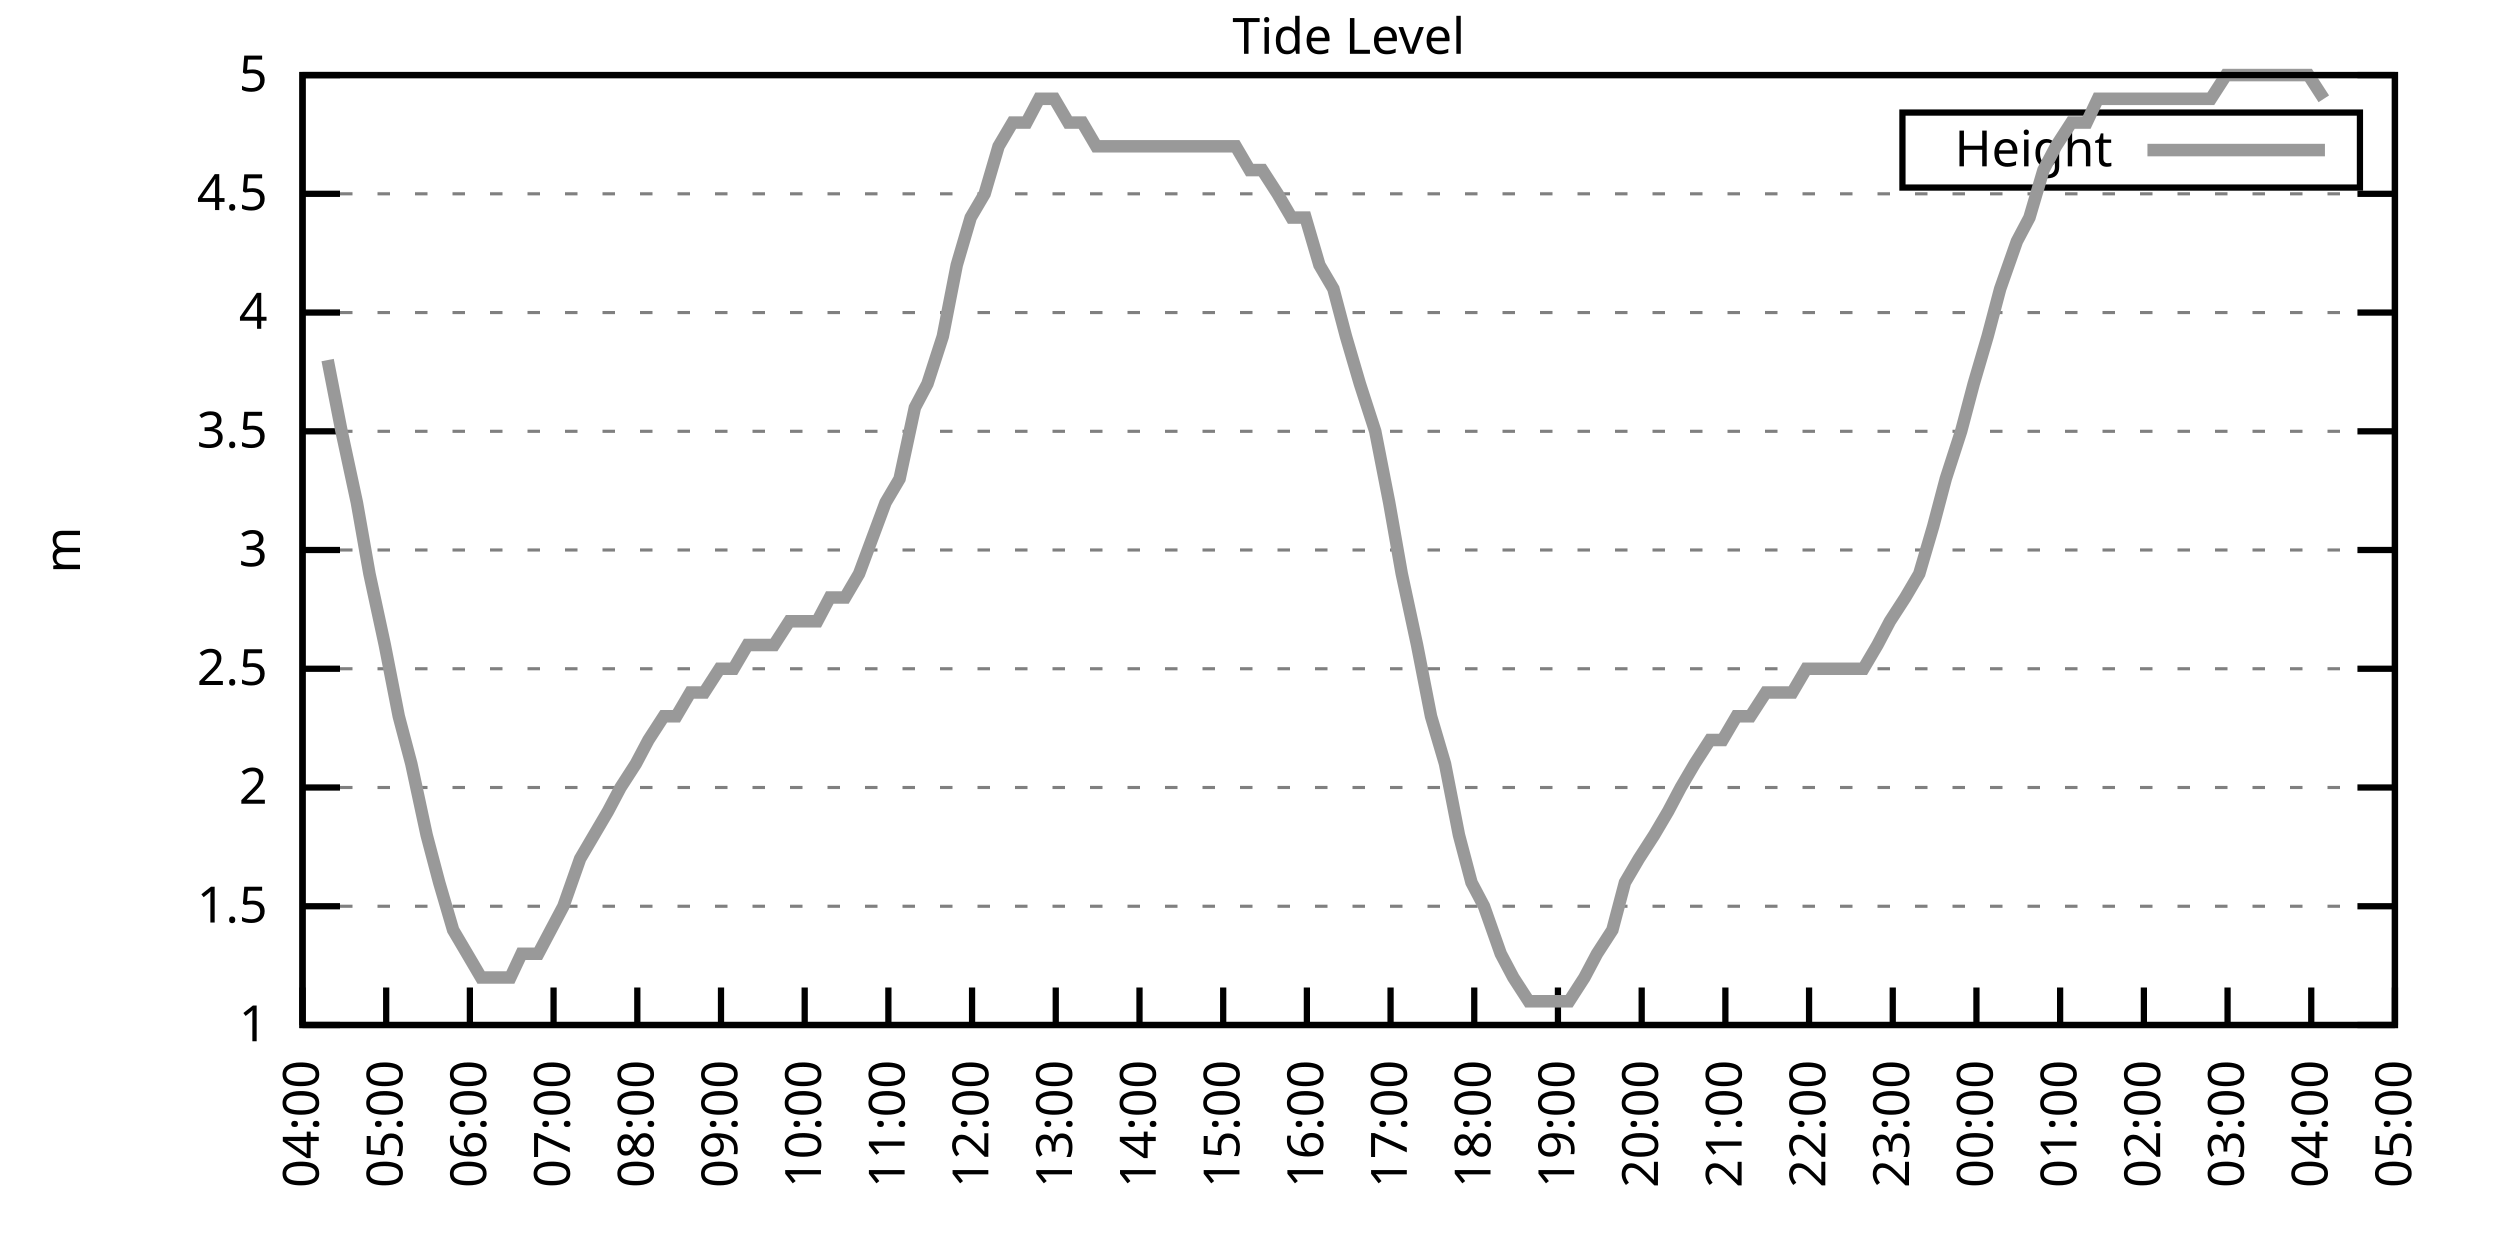
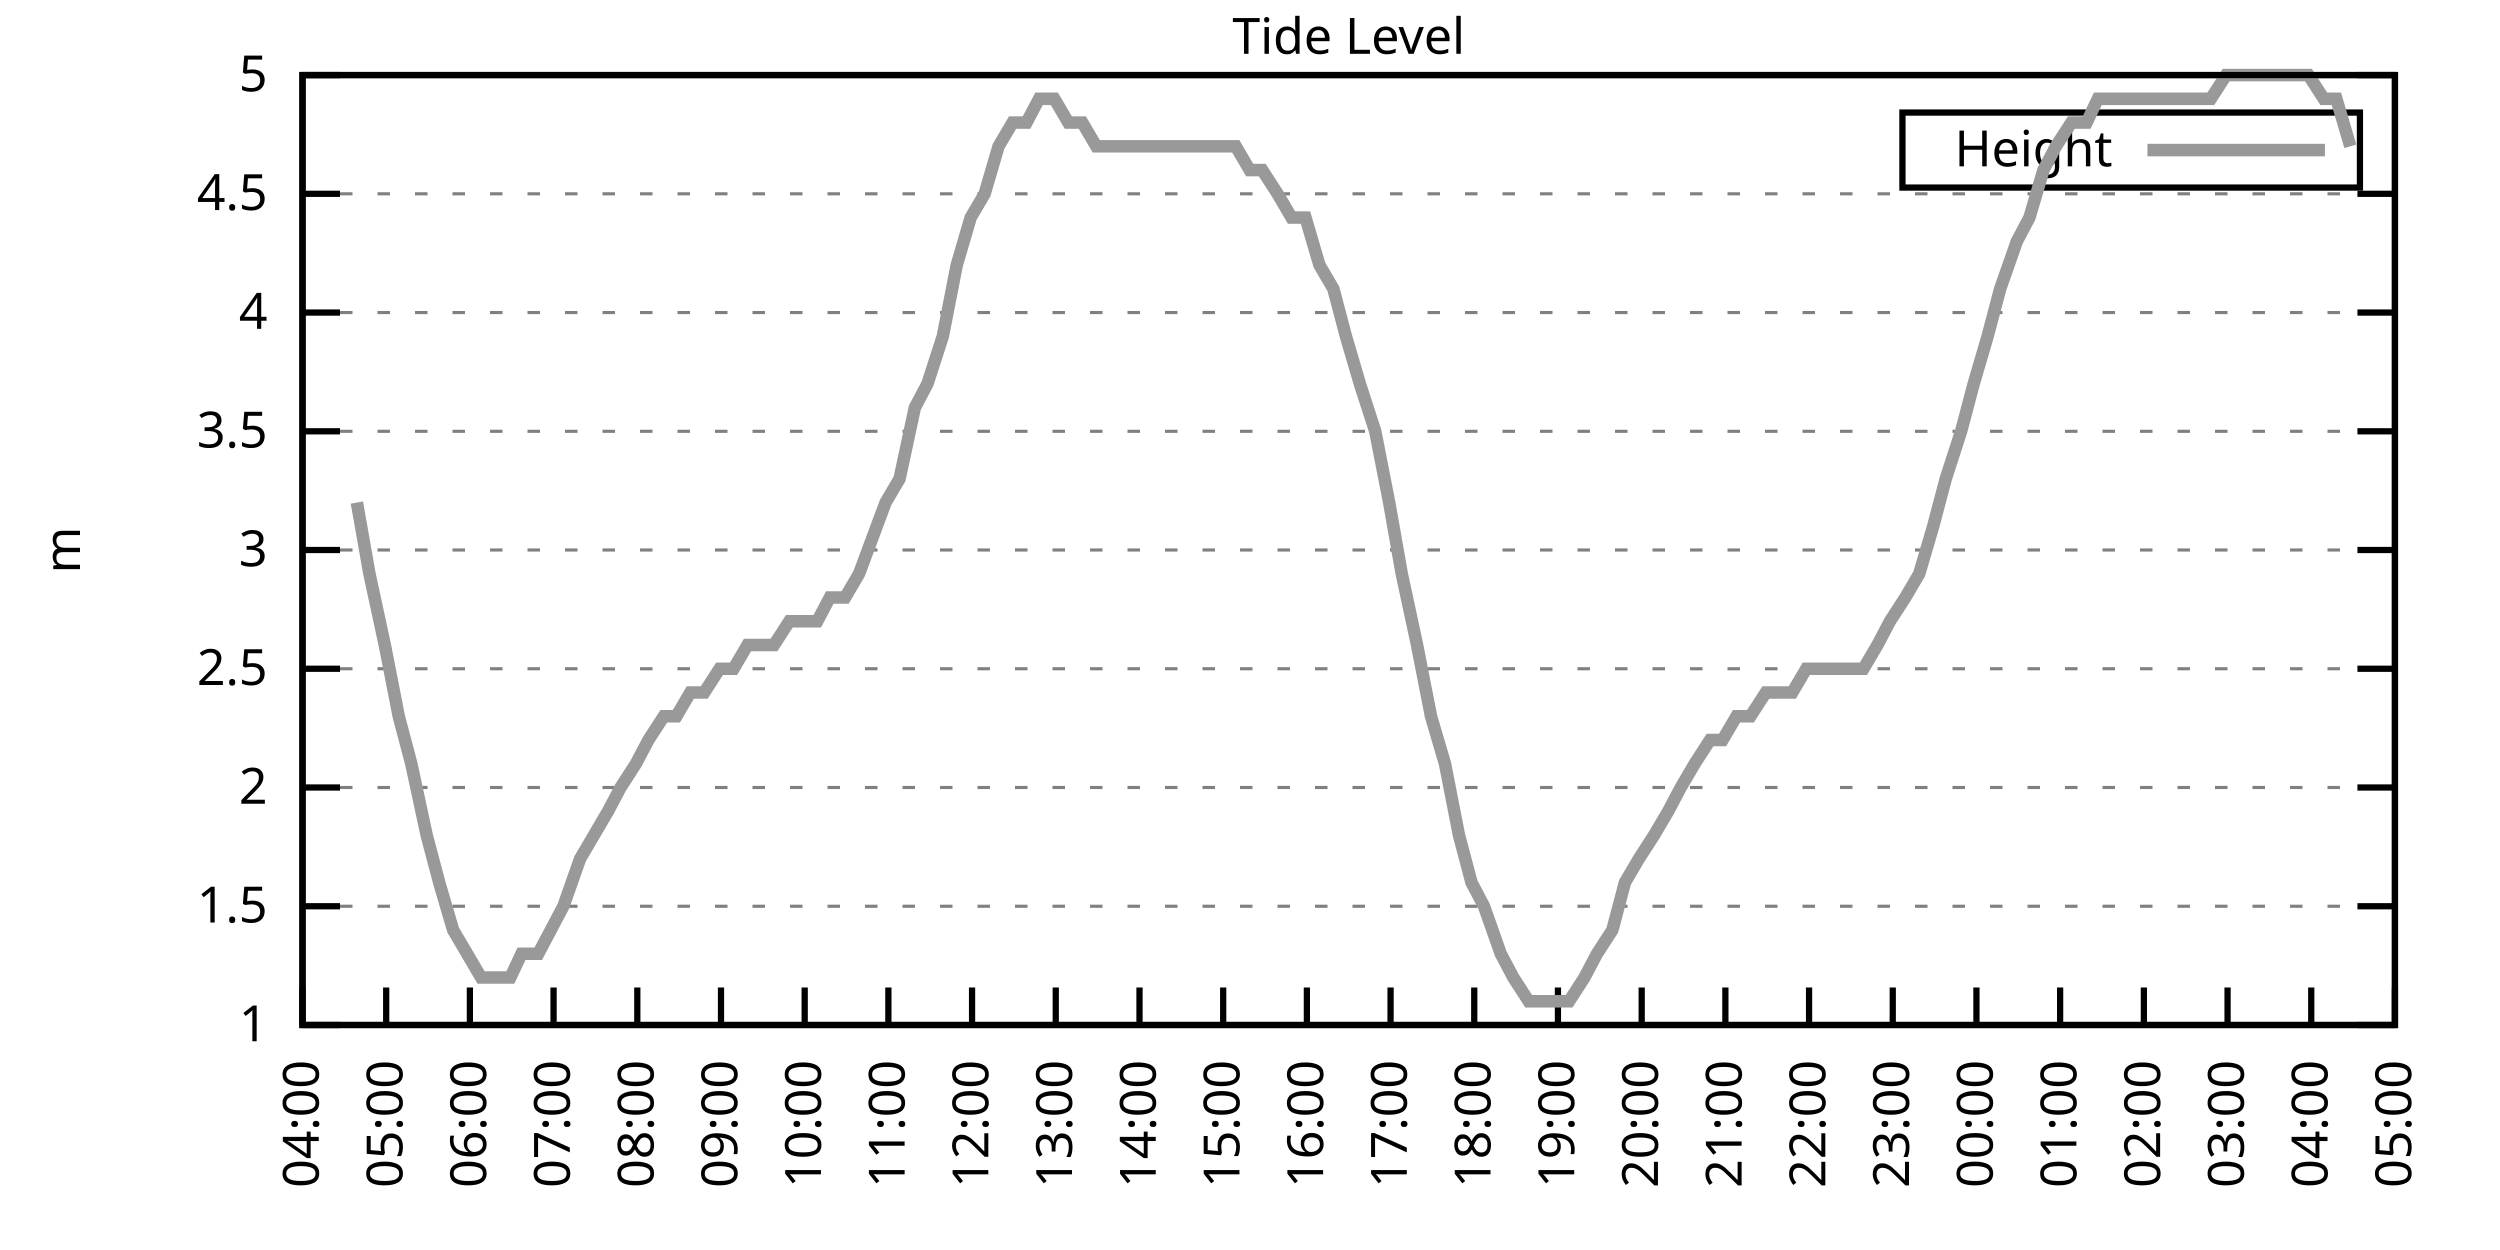
<svg xmlns="http://www.w3.org/2000/svg" xmlns:xlink="http://www.w3.org/1999/xlink" width="400" height="200" viewBox="0 0 400 200">
  <g id="gnuplot_canvas">
    <rect x="0" y="0" width="400" height="200" fill="none" />
    <defs>
      <circle id="gpDot" r="0.5" stroke-width="0.5" stroke="currentColor" />
      <path id="gpPt0" stroke-width="0.333" stroke="currentColor" d="M-1,0 h2 M0,-1 v2" />
      <path id="gpPt1" stroke-width="0.333" stroke="currentColor" d="M-1,-1 L1,1 M1,-1 L-1,1" />
      <path id="gpPt2" stroke-width="0.333" stroke="currentColor" d="M-1,0 L1,0 M0,-1 L0,1 M-1,-1 L1,1 M-1,1 L1,-1" />
      <rect id="gpPt3" stroke-width="0.333" stroke="currentColor" x="-1" y="-1" width="2" height="2" />
      <rect id="gpPt4" stroke-width="0.333" stroke="currentColor" fill="currentColor" x="-1" y="-1" width="2" height="2" />
      <circle id="gpPt5" stroke-width="0.333" stroke="currentColor" cx="0" cy="0" r="1" />
      <use xlink:href="#gpPt5" id="gpPt6" fill="currentColor" stroke="none" />
      <path id="gpPt7" stroke-width="0.333" stroke="currentColor" d="M0,-1.33 L-1.33,0.67 L1.33,0.67 z" />
      <use xlink:href="#gpPt7" id="gpPt8" fill="currentColor" stroke="none" />
      <use xlink:href="#gpPt7" id="gpPt9" stroke="currentColor" transform="rotate(180)" />
      <use xlink:href="#gpPt9" id="gpPt10" fill="currentColor" stroke="none" />
      <use xlink:href="#gpPt3" id="gpPt11" stroke="currentColor" transform="rotate(45)" />
      <use xlink:href="#gpPt11" id="gpPt12" fill="currentColor" stroke="none" />
      <path id="gpPt13" stroke-width="0.333" stroke="currentColor" d="M0,1.330 L1.265,0.411 L0.782,-1.067 L-0.782,-1.076 L-1.265,0.411 z" />
      <use xlink:href="#gpPt13" id="gpPt14" fill="currentColor" stroke="none" />
      <filter id="textbox" filterUnits="objectBoundingBox" x="0" y="0" height="1" width="1">
        <feFlood flood-color="white" flood-opacity="1" result="bgnd" />
        <feComposite in="SourceGraphic" in2="bgnd" operator="atop" />
      </filter>
      <filter id="greybox" filterUnits="objectBoundingBox" x="0" y="0" height="1" width="1">
        <feFlood flood-color="lightgrey" flood-opacity="1" result="grey" />
        <feComposite in="SourceGraphic" in2="grey" operator="atop" />
      </filter>
    </defs>
    <g fill="none" color="white" stroke="currentColor" stroke-width="1.00" stroke-linecap="butt" stroke-linejoin="miter">
</g>
    <g fill="none" color="black" stroke="currentColor" stroke-width="1.00" stroke-linecap="butt" stroke-linejoin="miter">
      <g stroke="none" shape-rendering="crispEdges">
        <polygon fill="rgb(255, 255, 255)" points="48.40,164.00 383.18,164.00 383.18,12.02 48.40,12.02 " />
      </g>
    </g>
    <g fill="none" color="black" stroke="currentColor" stroke-width="1.00" stroke-linecap="butt" stroke-linejoin="miter">
</g>
    <g fill="none" color="black" stroke="black" stroke-width="0.50" stroke-linecap="butt" stroke-linejoin="miter">
</g>
    <g fill="none" color="gray" stroke="currentColor" stroke-width="0.50" stroke-linecap="butt" stroke-linejoin="miter">
      <path stroke="gray" stroke-dasharray="2,4" class="gridline" d="M48.40,164.00 L383.19,164.00  " />
    </g>
    <g fill="none" color="gray" stroke="gray" stroke-width="1.00" stroke-linecap="butt" stroke-linejoin="miter">
</g>
    <g fill="none" color="black" stroke="currentColor" stroke-width="1.00" stroke-linecap="butt" stroke-linejoin="miter">
      <path stroke="black" d="M48.40,164.00 L54.40,164.00 M383.19,164.00 L377.19,164.00  " />
      <g transform="translate(42.80,166.60)" stroke="none" fill="black" font-family="Sans" font-size="8.00" text-anchor="end">
        <text>
          <tspan font-family="Sans"> 1</tspan>
        </text>
      </g>
    </g>
    <g fill="none" color="black" stroke="currentColor" stroke-width="1.00" stroke-linecap="butt" stroke-linejoin="miter">
</g>
    <g fill="none" color="black" stroke="black" stroke-width="0.50" stroke-linecap="butt" stroke-linejoin="miter">
</g>
    <g fill="none" color="gray" stroke="currentColor" stroke-width="0.50" stroke-linecap="butt" stroke-linejoin="miter">
      <path stroke="gray" stroke-dasharray="2,4" class="gridline" d="M48.40,145.00 L383.19,145.00  " />
    </g>
    <g fill="none" color="gray" stroke="gray" stroke-width="1.00" stroke-linecap="butt" stroke-linejoin="miter">
</g>
    <g fill="none" color="black" stroke="currentColor" stroke-width="1.00" stroke-linecap="butt" stroke-linejoin="miter">
      <path stroke="black" d="M48.40,145.00 L54.40,145.00 M383.19,145.00 L377.19,145.00  " />
      <g transform="translate(42.80,147.60)" stroke="none" fill="black" font-family="Sans" font-size="8.00" text-anchor="end">
        <text>
          <tspan font-family="Sans"> 1.5</tspan>
        </text>
      </g>
    </g>
    <g fill="none" color="black" stroke="currentColor" stroke-width="1.00" stroke-linecap="butt" stroke-linejoin="miter">
</g>
    <g fill="none" color="black" stroke="black" stroke-width="0.50" stroke-linecap="butt" stroke-linejoin="miter">
</g>
    <g fill="none" color="gray" stroke="currentColor" stroke-width="0.50" stroke-linecap="butt" stroke-linejoin="miter">
      <path stroke="gray" stroke-dasharray="2,4" class="gridline" d="M48.40,126.00 L383.19,126.00  " />
    </g>
    <g fill="none" color="gray" stroke="gray" stroke-width="1.00" stroke-linecap="butt" stroke-linejoin="miter">
</g>
    <g fill="none" color="black" stroke="currentColor" stroke-width="1.00" stroke-linecap="butt" stroke-linejoin="miter">
      <path stroke="black" d="M48.40,126.00 L54.40,126.00 M383.19,126.00 L377.19,126.00  " />
      <g transform="translate(42.80,128.60)" stroke="none" fill="black" font-family="Sans" font-size="8.00" text-anchor="end">
        <text>
          <tspan font-family="Sans"> 2</tspan>
        </text>
      </g>
    </g>
    <g fill="none" color="black" stroke="currentColor" stroke-width="1.00" stroke-linecap="butt" stroke-linejoin="miter">
</g>
    <g fill="none" color="black" stroke="black" stroke-width="0.50" stroke-linecap="butt" stroke-linejoin="miter">
</g>
    <g fill="none" color="gray" stroke="currentColor" stroke-width="0.50" stroke-linecap="butt" stroke-linejoin="miter">
      <path stroke="gray" stroke-dasharray="2,4" class="gridline" d="M48.40,107.00 L383.19,107.00  " />
    </g>
    <g fill="none" color="gray" stroke="gray" stroke-width="1.00" stroke-linecap="butt" stroke-linejoin="miter">
</g>
    <g fill="none" color="black" stroke="currentColor" stroke-width="1.00" stroke-linecap="butt" stroke-linejoin="miter">
      <path stroke="black" d="M48.40,107.00 L54.40,107.00 M383.19,107.00 L377.19,107.00  " />
      <g transform="translate(42.80,109.60)" stroke="none" fill="black" font-family="Sans" font-size="8.00" text-anchor="end">
        <text>
          <tspan font-family="Sans"> 2.5</tspan>
        </text>
      </g>
    </g>
    <g fill="none" color="black" stroke="currentColor" stroke-width="1.00" stroke-linecap="butt" stroke-linejoin="miter">
</g>
    <g fill="none" color="black" stroke="black" stroke-width="0.50" stroke-linecap="butt" stroke-linejoin="miter">
</g>
    <g fill="none" color="gray" stroke="currentColor" stroke-width="0.50" stroke-linecap="butt" stroke-linejoin="miter">
      <path stroke="gray" stroke-dasharray="2,4" class="gridline" d="M48.40,88.00 L383.19,88.00  " />
    </g>
    <g fill="none" color="gray" stroke="gray" stroke-width="1.00" stroke-linecap="butt" stroke-linejoin="miter">
</g>
    <g fill="none" color="black" stroke="currentColor" stroke-width="1.00" stroke-linecap="butt" stroke-linejoin="miter">
      <path stroke="black" d="M48.40,88.00 L54.40,88.00 M383.19,88.00 L377.19,88.00  " />
      <g transform="translate(42.80,90.60)" stroke="none" fill="black" font-family="Sans" font-size="8.00" text-anchor="end">
        <text>
          <tspan font-family="Sans"> 3</tspan>
        </text>
      </g>
    </g>
    <g fill="none" color="black" stroke="currentColor" stroke-width="1.00" stroke-linecap="butt" stroke-linejoin="miter">
</g>
    <g fill="none" color="black" stroke="black" stroke-width="0.50" stroke-linecap="butt" stroke-linejoin="miter">
</g>
    <g fill="none" color="gray" stroke="currentColor" stroke-width="0.50" stroke-linecap="butt" stroke-linejoin="miter">
      <path stroke="gray" stroke-dasharray="2,4" class="gridline" d="M48.40,69.01 L383.19,69.01  " />
    </g>
    <g fill="none" color="gray" stroke="gray" stroke-width="1.00" stroke-linecap="butt" stroke-linejoin="miter">
</g>
    <g fill="none" color="black" stroke="currentColor" stroke-width="1.00" stroke-linecap="butt" stroke-linejoin="miter">
      <path stroke="black" d="M48.40,69.01 L54.40,69.01 M383.19,69.01 L377.19,69.01  " />
      <g transform="translate(42.80,71.61)" stroke="none" fill="black" font-family="Sans" font-size="8.00" text-anchor="end">
        <text>
          <tspan font-family="Sans"> 3.5</tspan>
        </text>
      </g>
    </g>
    <g fill="none" color="black" stroke="currentColor" stroke-width="1.00" stroke-linecap="butt" stroke-linejoin="miter">
</g>
    <g fill="none" color="black" stroke="black" stroke-width="0.50" stroke-linecap="butt" stroke-linejoin="miter">
</g>
    <g fill="none" color="gray" stroke="currentColor" stroke-width="0.50" stroke-linecap="butt" stroke-linejoin="miter">
      <path stroke="gray" stroke-dasharray="2,4" class="gridline" d="M48.40,50.01 L383.19,50.01  " />
    </g>
    <g fill="none" color="gray" stroke="gray" stroke-width="1.00" stroke-linecap="butt" stroke-linejoin="miter">
</g>
    <g fill="none" color="black" stroke="currentColor" stroke-width="1.00" stroke-linecap="butt" stroke-linejoin="miter">
      <path stroke="black" d="M48.40,50.01 L54.40,50.01 M383.19,50.01 L377.19,50.01  " />
      <g transform="translate(42.80,52.61)" stroke="none" fill="black" font-family="Sans" font-size="8.00" text-anchor="end">
        <text>
          <tspan font-family="Sans"> 4</tspan>
        </text>
      </g>
    </g>
    <g fill="none" color="black" stroke="currentColor" stroke-width="1.00" stroke-linecap="butt" stroke-linejoin="miter">
</g>
    <g fill="none" color="black" stroke="black" stroke-width="0.50" stroke-linecap="butt" stroke-linejoin="miter">
</g>
    <g fill="none" color="gray" stroke="currentColor" stroke-width="0.50" stroke-linecap="butt" stroke-linejoin="miter">
      <path stroke="gray" stroke-dasharray="2,4" class="gridline" d="M48.40,31.01 L383.19,31.01  " />
    </g>
    <g fill="none" color="gray" stroke="gray" stroke-width="1.00" stroke-linecap="butt" stroke-linejoin="miter">
</g>
    <g fill="none" color="black" stroke="currentColor" stroke-width="1.00" stroke-linecap="butt" stroke-linejoin="miter">
      <path stroke="black" d="M48.40,31.01 L54.40,31.01 M383.19,31.01 L377.19,31.01  " />
      <g transform="translate(42.80,33.61)" stroke="none" fill="black" font-family="Sans" font-size="8.00" text-anchor="end">
        <text>
          <tspan font-family="Sans"> 4.5</tspan>
        </text>
      </g>
    </g>
    <g fill="none" color="black" stroke="currentColor" stroke-width="1.00" stroke-linecap="butt" stroke-linejoin="miter">
</g>
    <g fill="none" color="black" stroke="black" stroke-width="0.50" stroke-linecap="butt" stroke-linejoin="miter">
</g>
    <g fill="none" color="gray" stroke="currentColor" stroke-width="0.50" stroke-linecap="butt" stroke-linejoin="miter">
      <path stroke="gray" stroke-dasharray="2,4" class="gridline" d="M48.40,12.01 L383.19,12.01  " />
    </g>
    <g fill="none" color="gray" stroke="gray" stroke-width="1.00" stroke-linecap="butt" stroke-linejoin="miter">
</g>
    <g fill="none" color="black" stroke="currentColor" stroke-width="1.00" stroke-linecap="butt" stroke-linejoin="miter">
      <path stroke="black" d="M48.40,12.01 L54.40,12.01 M383.19,12.01 L377.19,12.01  " />
      <g transform="translate(42.80,14.61)" stroke="none" fill="black" font-family="Sans" font-size="8.00" text-anchor="end">
        <text>
          <tspan font-family="Sans"> 5</tspan>
        </text>
      </g>
    </g>
    <g fill="none" color="black" stroke="currentColor" stroke-width="1.00" stroke-linecap="butt" stroke-linejoin="miter">
      <path stroke="black" d="M48.40,164.00 L48.40,158.00  " />
      <g transform="translate(51.00,169.60) rotate(270.00)" stroke="none" fill="black" font-family="Sans" font-size="8.00" text-anchor="end">
        <text>
          <tspan font-family="Sans">04:00</tspan>
        </text>
      </g>
    </g>
    <g fill="none" color="black" stroke="currentColor" stroke-width="1.00" stroke-linecap="butt" stroke-linejoin="miter">
      <path stroke="black" d="M61.79,164.00 L61.79,158.00  " />
      <g transform="translate(64.39,169.60) rotate(270.00)" stroke="none" fill="black" font-family="Sans" font-size="8.00" text-anchor="end">
        <text>
          <tspan font-family="Sans">05:00</tspan>
        </text>
      </g>
    </g>
    <g fill="none" color="black" stroke="currentColor" stroke-width="1.00" stroke-linecap="butt" stroke-linejoin="miter">
      <path stroke="black" d="M75.18,164.00 L75.18,158.00  " />
      <g transform="translate(77.78,169.60) rotate(270.00)" stroke="none" fill="black" font-family="Sans" font-size="8.00" text-anchor="end">
        <text>
          <tspan font-family="Sans">06:00</tspan>
        </text>
      </g>
    </g>
    <g fill="none" color="black" stroke="currentColor" stroke-width="1.00" stroke-linecap="butt" stroke-linejoin="miter">
      <path stroke="black" d="M88.57,164.00 L88.57,158.00  " />
      <g transform="translate(91.17,169.60) rotate(270.00)" stroke="none" fill="black" font-family="Sans" font-size="8.00" text-anchor="end">
        <text>
          <tspan font-family="Sans">07:00</tspan>
        </text>
      </g>
    </g>
    <g fill="none" color="black" stroke="currentColor" stroke-width="1.00" stroke-linecap="butt" stroke-linejoin="miter">
      <path stroke="black" d="M101.97,164.00 L101.97,158.00  " />
      <g transform="translate(104.57,169.60) rotate(270.00)" stroke="none" fill="black" font-family="Sans" font-size="8.00" text-anchor="end">
        <text>
          <tspan font-family="Sans">08:00</tspan>
        </text>
      </g>
    </g>
    <g fill="none" color="black" stroke="currentColor" stroke-width="1.00" stroke-linecap="butt" stroke-linejoin="miter">
      <path stroke="black" d="M115.36,164.00 L115.36,158.00  " />
      <g transform="translate(117.96,169.60) rotate(270.00)" stroke="none" fill="black" font-family="Sans" font-size="8.00" text-anchor="end">
        <text>
          <tspan font-family="Sans">09:00</tspan>
        </text>
      </g>
    </g>
    <g fill="none" color="black" stroke="currentColor" stroke-width="1.00" stroke-linecap="butt" stroke-linejoin="miter">
      <path stroke="black" d="M128.75,164.00 L128.75,158.00  " />
      <g transform="translate(131.35,169.60) rotate(270.00)" stroke="none" fill="black" font-family="Sans" font-size="8.00" text-anchor="end">
        <text>
          <tspan font-family="Sans">10:00</tspan>
        </text>
      </g>
    </g>
    <g fill="none" color="black" stroke="currentColor" stroke-width="1.00" stroke-linecap="butt" stroke-linejoin="miter">
      <path stroke="black" d="M142.14,164.00 L142.14,158.00  " />
      <g transform="translate(144.74,169.60) rotate(270.00)" stroke="none" fill="black" font-family="Sans" font-size="8.00" text-anchor="end">
        <text>
          <tspan font-family="Sans">11:00</tspan>
        </text>
      </g>
    </g>
    <g fill="none" color="black" stroke="currentColor" stroke-width="1.00" stroke-linecap="butt" stroke-linejoin="miter">
      <path stroke="black" d="M155.53,164.00 L155.53,158.00  " />
      <g transform="translate(158.13,169.60) rotate(270.00)" stroke="none" fill="black" font-family="Sans" font-size="8.00" text-anchor="end">
        <text>
          <tspan font-family="Sans">12:00</tspan>
        </text>
      </g>
    </g>
    <g fill="none" color="black" stroke="currentColor" stroke-width="1.00" stroke-linecap="butt" stroke-linejoin="miter">
      <path stroke="black" d="M168.92,164.00 L168.92,158.00  " />
      <g transform="translate(171.52,169.60) rotate(270.00)" stroke="none" fill="black" font-family="Sans" font-size="8.00" text-anchor="end">
        <text>
          <tspan font-family="Sans">13:00</tspan>
        </text>
      </g>
    </g>
    <g fill="none" color="black" stroke="currentColor" stroke-width="1.00" stroke-linecap="butt" stroke-linejoin="miter">
      <path stroke="black" d="M182.32,164.00 L182.32,158.00  " />
      <g transform="translate(184.92,169.60) rotate(270.00)" stroke="none" fill="black" font-family="Sans" font-size="8.00" text-anchor="end">
        <text>
          <tspan font-family="Sans">14:00</tspan>
        </text>
      </g>
    </g>
    <g fill="none" color="black" stroke="currentColor" stroke-width="1.00" stroke-linecap="butt" stroke-linejoin="miter">
      <path stroke="black" d="M195.71,164.00 L195.71,158.00  " />
      <g transform="translate(198.31,169.60) rotate(270.00)" stroke="none" fill="black" font-family="Sans" font-size="8.00" text-anchor="end">
        <text>
          <tspan font-family="Sans">15:00</tspan>
        </text>
      </g>
    </g>
    <g fill="none" color="black" stroke="currentColor" stroke-width="1.00" stroke-linecap="butt" stroke-linejoin="miter">
      <path stroke="black" d="M209.10,164.00 L209.10,158.00  " />
      <g transform="translate(211.70,169.60) rotate(270.00)" stroke="none" fill="black" font-family="Sans" font-size="8.00" text-anchor="end">
        <text>
          <tspan font-family="Sans">16:00</tspan>
        </text>
      </g>
    </g>
    <g fill="none" color="black" stroke="currentColor" stroke-width="1.00" stroke-linecap="butt" stroke-linejoin="miter">
      <path stroke="black" d="M222.49,164.00 L222.49,158.00  " />
      <g transform="translate(225.09,169.60) rotate(270.00)" stroke="none" fill="black" font-family="Sans" font-size="8.00" text-anchor="end">
        <text>
          <tspan font-family="Sans">17:00</tspan>
        </text>
      </g>
    </g>
    <g fill="none" color="black" stroke="currentColor" stroke-width="1.00" stroke-linecap="butt" stroke-linejoin="miter">
      <path stroke="black" d="M235.88,164.00 L235.88,158.00  " />
      <g transform="translate(238.48,169.60) rotate(270.00)" stroke="none" fill="black" font-family="Sans" font-size="8.00" text-anchor="end">
        <text>
          <tspan font-family="Sans">18:00</tspan>
        </text>
      </g>
    </g>
    <g fill="none" color="black" stroke="currentColor" stroke-width="1.00" stroke-linecap="butt" stroke-linejoin="miter">
      <path stroke="black" d="M249.27,164.00 L249.27,158.00  " />
      <g transform="translate(251.87,169.60) rotate(270.00)" stroke="none" fill="black" font-family="Sans" font-size="8.00" text-anchor="end">
        <text>
          <tspan font-family="Sans">19:00</tspan>
        </text>
      </g>
    </g>
    <g fill="none" color="black" stroke="currentColor" stroke-width="1.00" stroke-linecap="butt" stroke-linejoin="miter">
      <path stroke="black" d="M262.67,164.00 L262.67,158.00  " />
      <g transform="translate(265.27,169.60) rotate(270.00)" stroke="none" fill="black" font-family="Sans" font-size="8.00" text-anchor="end">
        <text>
          <tspan font-family="Sans">20:00</tspan>
        </text>
      </g>
    </g>
    <g fill="none" color="black" stroke="currentColor" stroke-width="1.00" stroke-linecap="butt" stroke-linejoin="miter">
      <path stroke="black" d="M276.06,164.00 L276.06,158.00  " />
      <g transform="translate(278.66,169.60) rotate(270.00)" stroke="none" fill="black" font-family="Sans" font-size="8.00" text-anchor="end">
        <text>
          <tspan font-family="Sans">21:00</tspan>
        </text>
      </g>
    </g>
    <g fill="none" color="black" stroke="currentColor" stroke-width="1.00" stroke-linecap="butt" stroke-linejoin="miter">
      <path stroke="black" d="M289.45,164.00 L289.45,158.00  " />
      <g transform="translate(292.05,169.60) rotate(270.00)" stroke="none" fill="black" font-family="Sans" font-size="8.00" text-anchor="end">
        <text>
          <tspan font-family="Sans">22:00</tspan>
        </text>
      </g>
    </g>
    <g fill="none" color="black" stroke="currentColor" stroke-width="1.00" stroke-linecap="butt" stroke-linejoin="miter">
      <path stroke="black" d="M302.84,164.00 L302.84,158.00  " />
      <g transform="translate(305.44,169.60) rotate(270.00)" stroke="none" fill="black" font-family="Sans" font-size="8.00" text-anchor="end">
        <text>
          <tspan font-family="Sans">23:00</tspan>
        </text>
      </g>
    </g>
    <g fill="none" color="black" stroke="currentColor" stroke-width="1.00" stroke-linecap="butt" stroke-linejoin="miter">
      <path stroke="black" d="M316.23,164.00 L316.23,158.00  " />
      <g transform="translate(318.83,169.60) rotate(270.00)" stroke="none" fill="black" font-family="Sans" font-size="8.00" text-anchor="end">
        <text>
          <tspan font-family="Sans">00:00</tspan>
        </text>
      </g>
    </g>
    <g fill="none" color="black" stroke="currentColor" stroke-width="1.00" stroke-linecap="butt" stroke-linejoin="miter">
      <path stroke="black" d="M329.62,164.00 L329.62,158.00  " />
      <g transform="translate(332.22,169.60) rotate(270.00)" stroke="none" fill="black" font-family="Sans" font-size="8.00" text-anchor="end">
        <text>
          <tspan font-family="Sans">01:00</tspan>
        </text>
      </g>
    </g>
    <g fill="none" color="black" stroke="currentColor" stroke-width="1.00" stroke-linecap="butt" stroke-linejoin="miter">
      <path stroke="black" d="M343.02,164.00 L343.02,158.00  " />
      <g transform="translate(345.62,169.60) rotate(270.00)" stroke="none" fill="black" font-family="Sans" font-size="8.00" text-anchor="end">
        <text>
          <tspan font-family="Sans">02:00</tspan>
        </text>
      </g>
    </g>
    <g fill="none" color="black" stroke="currentColor" stroke-width="1.00" stroke-linecap="butt" stroke-linejoin="miter">
      <path stroke="black" d="M356.41,164.00 L356.41,158.00  " />
      <g transform="translate(359.01,169.60) rotate(270.00)" stroke="none" fill="black" font-family="Sans" font-size="8.00" text-anchor="end">
        <text>
          <tspan font-family="Sans">03:00</tspan>
        </text>
      </g>
    </g>
    <g fill="none" color="black" stroke="currentColor" stroke-width="1.00" stroke-linecap="butt" stroke-linejoin="miter">
      <path stroke="black" d="M369.80,164.00 L369.80,158.00  " />
      <g transform="translate(372.40,169.60) rotate(270.00)" stroke="none" fill="black" font-family="Sans" font-size="8.00" text-anchor="end">
        <text>
          <tspan font-family="Sans">04:00</tspan>
        </text>
      </g>
    </g>
    <g fill="none" color="black" stroke="currentColor" stroke-width="1.00" stroke-linecap="butt" stroke-linejoin="miter">
      <path stroke="black" d="M383.19,164.00 L383.19,158.00  " />
      <g transform="translate(385.79,169.60) rotate(270.00)" stroke="none" fill="black" font-family="Sans" font-size="8.00" text-anchor="end">
        <text>
          <tspan font-family="Sans">05:00</tspan>
        </text>
      </g>
    </g>
    <g fill="none" color="black" stroke="currentColor" stroke-width="1.00" stroke-linecap="butt" stroke-linejoin="miter">
</g>
    <g fill="none" color="black" stroke="currentColor" stroke-width="1.00" stroke-linecap="butt" stroke-linejoin="miter">
      <path stroke="black" d="M48.40,12.01 L48.40,164.00 L383.19,164.00 L383.19,12.01 L48.40,12.01 Z  " />
    </g>
    <g fill="none" color="black" stroke="currentColor" stroke-width="1.00" stroke-linecap="butt" stroke-linejoin="miter">
</g>
    <g fill="none" color="black" stroke="currentColor" stroke-width="1.00" stroke-linecap="butt" stroke-linejoin="miter">
      <path stroke="black" d="M304.39,30.01 L304.39,18.01 L377.59,18.01 L377.59,30.01 L304.39,30.01 Z  " />
    </g>
    <g id="Tide_level_plot_1">
      <g fill="none" color="white" stroke="black" stroke-width="2.00" stroke-linecap="butt" stroke-linejoin="miter">
</g>
      <g fill="none" color="black" stroke="currentColor" stroke-width="2.00" stroke-linecap="butt" stroke-linejoin="miter">
        <g transform="translate(337.99,26.61)" stroke="none" fill="black" font-family="Sans" font-size="8.00" text-anchor="end">
          <text>
            <tspan font-family="Sans">Height</tspan>
          </text>
        </g>
      </g>
      <g fill="none" color="black" stroke="currentColor" stroke-width="2.00" stroke-linecap="butt" stroke-linejoin="miter">
-         <path stroke="rgb(153, 153, 153)" d="M343.59,24.01 L371.99,24.01 M52.42,57.61 L54.65,69.01 L57.10,80.41 L59.11,91.80 L61.57,103.20 L63.80,114.60   L65.81,122.20 L68.26,133.60 L70.27,141.20 L72.50,148.80 L74.74,152.60 L76.97,156.40 L79.20,156.40 L81.66,156.40   L83.44,152.60 L86.12,152.60 L88.13,148.80 L90.14,145.00 L92.82,137.40 L95.05,133.60 L97.28,129.80 L99.29,126.00   L101.74,122.20 L103.75,118.40 L106.21,114.60 L108.22,114.60 L110.45,110.80 L112.68,110.80 L115.13,107.00 L117.37,107.00   L119.60,103.20 L121.83,103.20 L123.84,103.20 L126.29,99.40 L128.53,99.40 L130.76,99.40 L132.77,95.60 L135.22,95.60   L137.45,91.80 L141.69,80.41 L143.93,76.61 L146.38,65.21 L148.39,61.41 L150.85,53.81 L153.08,42.41 L155.31,34.81   L157.54,31.01 L159.77,23.41 L162.01,19.61 L164.24,19.61 L166.25,15.81 L168.70,15.81 L170.93,19.61 L173.17,19.61   L175.40,23.41 L177.63,23.41 L179.86,23.41 L182.09,23.41 L184.32,23.41 L186.56,23.41 L188.79,23.41 L191.02,23.41   L193.25,23.41 L195.48,23.41 L197.72,23.41 L199.95,27.21 L201.96,27.21 L204.41,31.01 L206.64,34.81 L208.88,34.81   L211.11,42.41 L213.34,46.21 L215.35,53.81 L217.58,61.41 L220.04,69.01 L222.27,80.41 L224.28,91.80 L226.73,103.20   L228.96,114.60 L231.20,122.20 L233.43,133.60 L235.44,141.20 L237.44,145.00 L240.12,152.60 L242.13,156.40 L244.59,160.20   L246.60,160.20 L249.05,160.20 L251.06,160.20 L253.51,156.40 L255.52,152.60 L257.98,148.80 L259.99,141.20 L262.22,137.40   L264.67,133.60 L266.91,129.80 L268.92,126.00 L271.15,122.20 L273.60,118.40 L275.61,118.40 L277.84,114.60 L280.07,114.60   L282.53,110.80 L284.54,110.80 L286.77,110.80 L289.00,107.00 L291.46,107.00 L293.69,107.00 L295.70,107.00 L298.15,107.00   L300.39,103.20 L302.39,99.40 L304.85,95.60 L307.08,91.80 L309.31,84.21 L311.32,76.61 L313.78,69.01 L315.79,61.41   L318.02,53.81 L320.03,46.21 L322.70,38.61 L324.71,34.81 L326.95,27.21 L328.95,23.41 L331.41,19.61 L333.86,19.61   L335.65,15.81 L337.88,15.81 L340.34,15.81 L342.79,15.81 L344.80,15.81 L347.26,15.81 L349.26,15.81 L351.50,15.81   L353.73,15.81 L356.18,12.01 L360.65,12.01 L362.66,12.01 L364.89,12.01 L367.34,12.01 L369.35,12.01 L371.81,15.81    " />
+         <path stroke="rgb(153, 153, 153)" d="M343.59,24.01 L371.99,24.01 M57.10,80.41 L59.11,91.80 L61.57,103.20 L63.80,114.60 L65.81,122.20 L68.26,133.60   L70.27,141.20 L72.50,148.80 L74.74,152.60 L76.97,156.40 L79.20,156.40 L81.66,156.40 L83.44,152.60 L86.12,152.60   L88.13,148.80 L90.14,145.00 L92.82,137.40 L95.05,133.60 L97.28,129.80 L99.29,126.00 L101.74,122.20 L103.75,118.40   L106.21,114.60 L108.22,114.60 L110.45,110.80 L112.68,110.80 L115.13,107.00 L117.37,107.00 L119.60,103.20 L121.83,103.20   L123.84,103.20 L126.29,99.40 L128.53,99.40 L130.76,99.40 L132.77,95.60 L135.22,95.60 L137.45,91.80 L141.69,80.41   L143.93,76.61 L146.38,65.21 L148.39,61.41 L150.85,53.81 L153.08,42.41 L155.31,34.81 L157.54,31.01 L159.77,23.41   L162.01,19.61 L164.24,19.61 L166.25,15.81 L168.70,15.81 L170.93,19.61 L173.17,19.61 L175.40,23.41 L177.63,23.41   L179.86,23.41 L182.09,23.41 L184.32,23.41 L186.56,23.41 L188.79,23.41 L191.02,23.41 L193.25,23.41 L195.48,23.41   L197.72,23.41 L199.95,27.21 L201.96,27.21 L204.41,31.01 L206.64,34.81 L208.88,34.81 L211.11,42.41 L213.34,46.21   L215.35,53.81 L217.58,61.41 L220.04,69.01 L222.27,80.41 L224.28,91.80 L226.73,103.20 L228.96,114.60 L231.20,122.20   L233.43,133.60 L235.44,141.20 L237.44,145.00 L240.12,152.60 L242.13,156.40 L244.59,160.20 L246.60,160.20 L249.05,160.20   L251.06,160.20 L253.51,156.40 L255.52,152.60 L257.98,148.80 L259.99,141.20 L262.22,137.40 L264.67,133.60 L266.91,129.80   L268.92,126.00 L271.15,122.20 L273.60,118.40 L275.61,118.40 L277.84,114.60 L280.07,114.60 L282.53,110.80 L284.54,110.80   L286.77,110.80 L289.00,107.00 L291.46,107.00 L293.69,107.00 L295.70,107.00 L298.15,107.00 L300.39,103.20 L302.39,99.40   L304.85,95.60 L307.08,91.80 L309.31,84.21 L311.32,76.61 L313.78,69.01 L315.79,61.41 L318.02,53.81 L320.03,46.21   L322.70,38.61 L324.71,34.81 L326.95,27.21 L328.95,23.41 L331.41,19.61 L333.86,19.61 L335.65,15.81 L337.88,15.81   L340.34,15.81 L342.79,15.81 L344.80,15.81 L347.26,15.81 L349.26,15.81 L351.50,15.81 L353.73,15.81 L356.18,12.01   L360.65,12.01 L362.66,12.01 L364.89,12.01 L367.34,12.01 L369.35,12.01 L371.81,15.81 L373.82,15.81 L376.05,23.41    " />
      </g>
    </g>
    <g fill="none" color="black" stroke="currentColor" stroke-width="2.00" stroke-linecap="butt" stroke-linejoin="miter">
</g>
    <g fill="none" color="black" stroke="black" stroke-width="1.00" stroke-linecap="butt" stroke-linejoin="miter">
</g>
    <g fill="none" color="black" stroke="currentColor" stroke-width="1.00" stroke-linecap="butt" stroke-linejoin="miter">
      <path stroke="black" d="M48.40,12.01 L48.40,164.00 L383.19,164.00 L383.19,12.01 L48.40,12.01 Z  " />
      <g transform="translate(12.80,88.01) rotate(270.00)" stroke="none" fill="black" font-family="Sans" font-size="8.00" text-anchor="middle">
        <text>
          <tspan font-family="Sans">m</tspan>
        </text>
      </g>
    </g>
    <g fill="none" color="black" stroke="currentColor" stroke-width="1.00" stroke-linecap="butt" stroke-linejoin="miter">
</g>
    <g fill="none" color="black" stroke="currentColor" stroke-width="1.00" stroke-linecap="butt" stroke-linejoin="miter">
      <g transform="translate(215.79,8.61)" stroke="none" fill="black" font-family="Sans" font-size="8.00" text-anchor="middle">
        <text>
          <tspan font-family="Sans">Tide Level</tspan>
        </text>
      </g>
    </g>
    <g fill="none" color="black" stroke="currentColor" stroke-width="1.00" stroke-linecap="butt" stroke-linejoin="miter">
</g>
  </g>
</svg>
